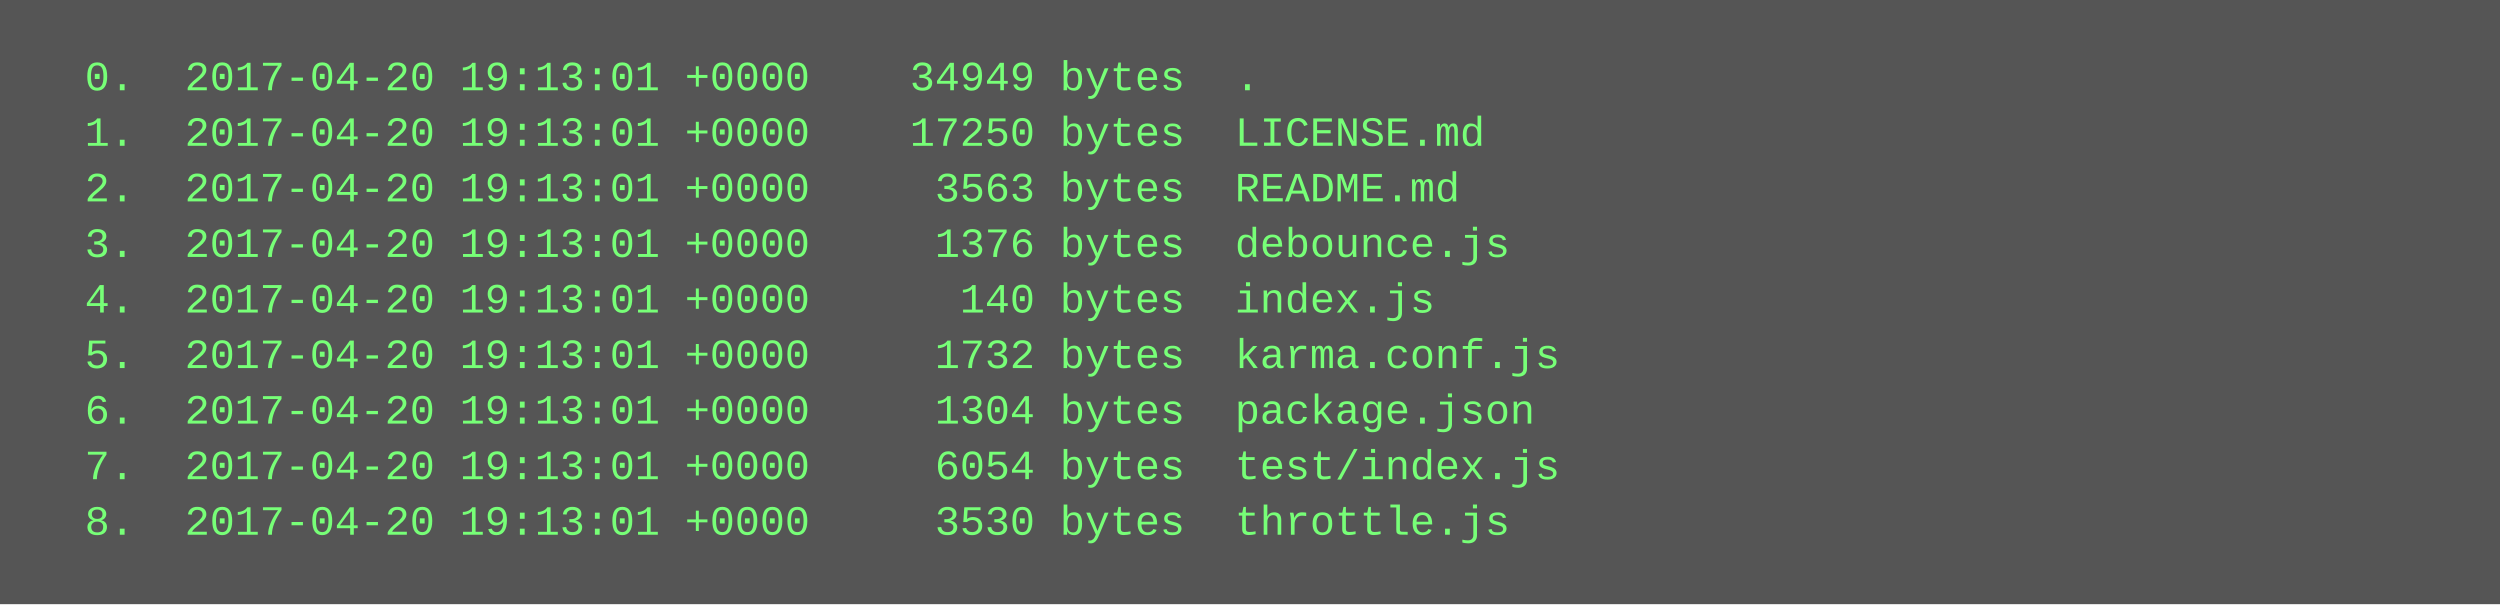
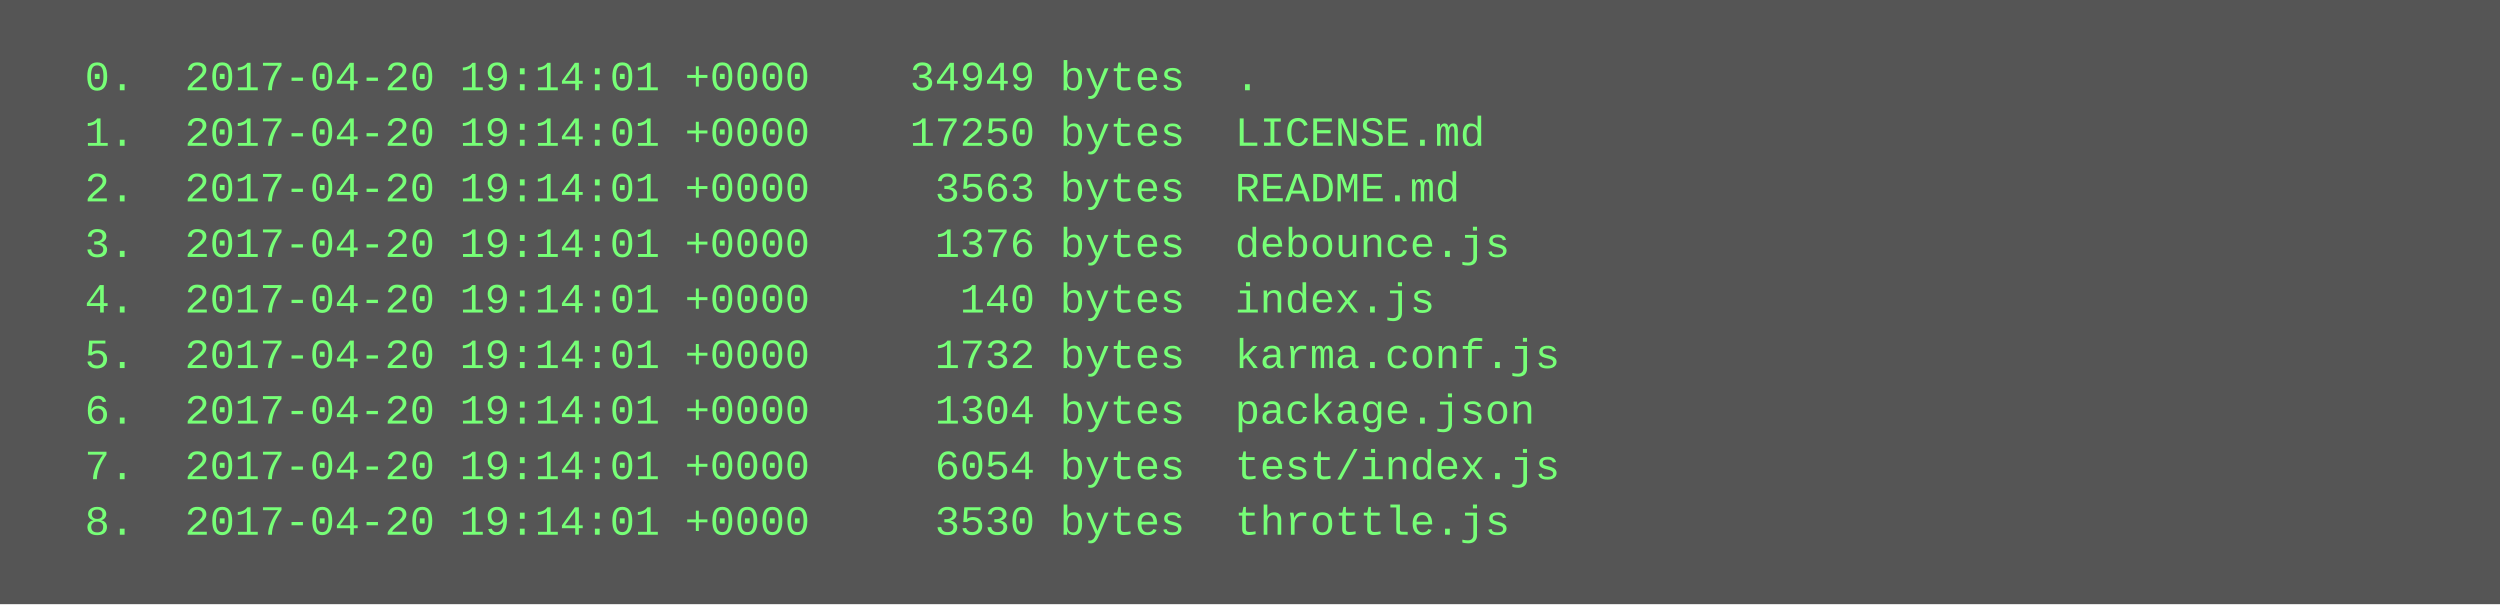
<svg xmlns="http://www.w3.org/2000/svg" height="174" width="720">
  <rect height="174" fill="#555" width="720" />
  <text fill="#7f7" font-family="Courier New" font-size="12" xml:space="preserve">
-     <tspan x="10" y="26">  0.  2017-04-20 19:13:01 +0000    34949 bytes  .</tspan>
-     <tspan x="10" y="42">  1.  2017-04-20 19:13:01 +0000    17250 bytes  LICENSE.md</tspan>
-     <tspan x="10" y="58">  2.  2017-04-20 19:13:01 +0000     3563 bytes  README.md</tspan>
-     <tspan x="10" y="74">  3.  2017-04-20 19:13:01 +0000     1376 bytes  debounce.js</tspan>
-     <tspan x="10" y="90">  4.  2017-04-20 19:13:01 +0000      140 bytes  index.js</tspan>
-     <tspan x="10" y="106">  5.  2017-04-20 19:13:01 +0000     1732 bytes  karma.conf.js</tspan>
-     <tspan x="10" y="122">  6.  2017-04-20 19:13:01 +0000     1304 bytes  package.json</tspan>
-     <tspan x="10" y="138">  7.  2017-04-20 19:13:01 +0000     6054 bytes  test/index.js</tspan>
-     <tspan x="10" y="154">  8.  2017-04-20 19:13:01 +0000     3530 bytes  throttle.js</tspan>
+     <tspan x="10" y="26">  0.  2017-04-20 19:14:01 +0000    34949 bytes  .</tspan>
+     <tspan x="10" y="42">  1.  2017-04-20 19:14:01 +0000    17250 bytes  LICENSE.md</tspan>
+     <tspan x="10" y="58">  2.  2017-04-20 19:14:01 +0000     3563 bytes  README.md</tspan>
+     <tspan x="10" y="74">  3.  2017-04-20 19:14:01 +0000     1376 bytes  debounce.js</tspan>
+     <tspan x="10" y="90">  4.  2017-04-20 19:14:01 +0000      140 bytes  index.js</tspan>
+     <tspan x="10" y="106">  5.  2017-04-20 19:14:01 +0000     1732 bytes  karma.conf.js</tspan>
+     <tspan x="10" y="122">  6.  2017-04-20 19:14:01 +0000     1304 bytes  package.json</tspan>
+     <tspan x="10" y="138">  7.  2017-04-20 19:14:01 +0000     6054 bytes  test/index.js</tspan>
+     <tspan x="10" y="154">  8.  2017-04-20 19:14:01 +0000     3530 bytes  throttle.js</tspan>
  </text>
</svg>
